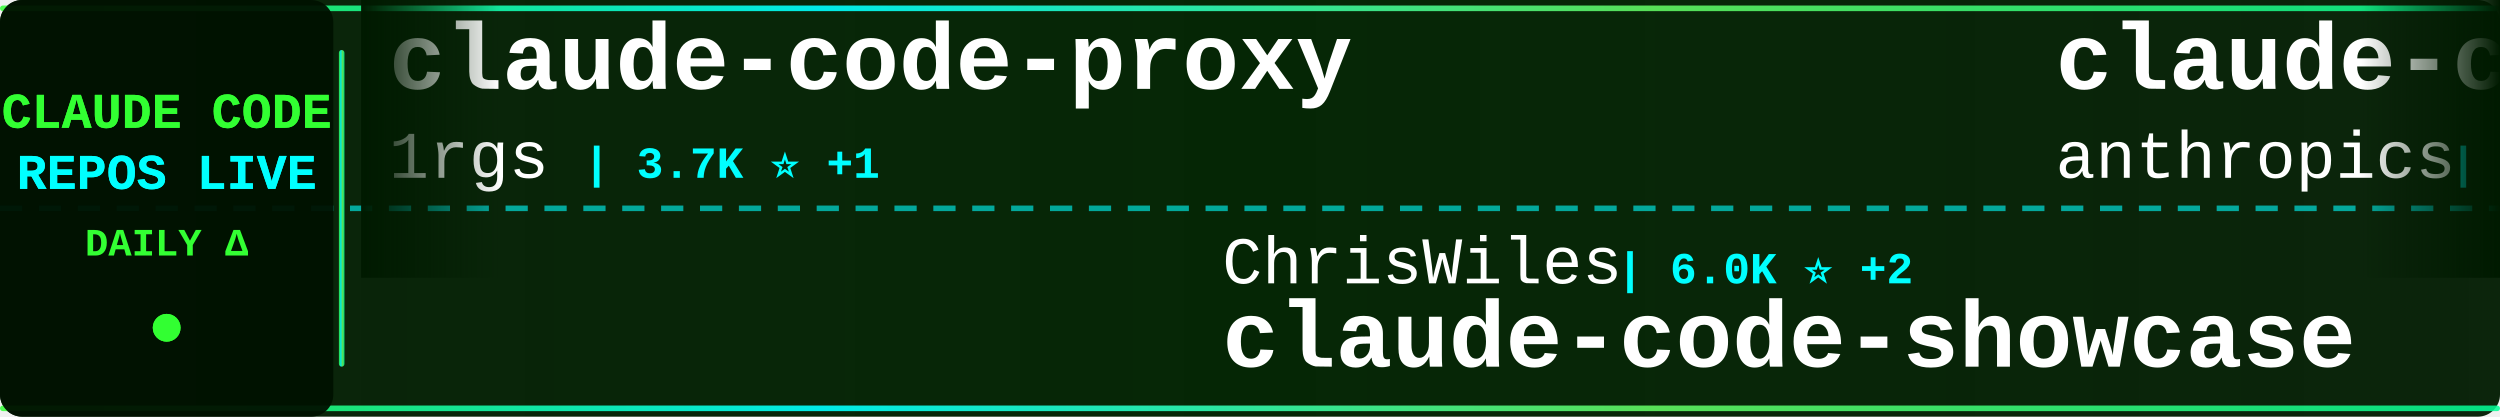
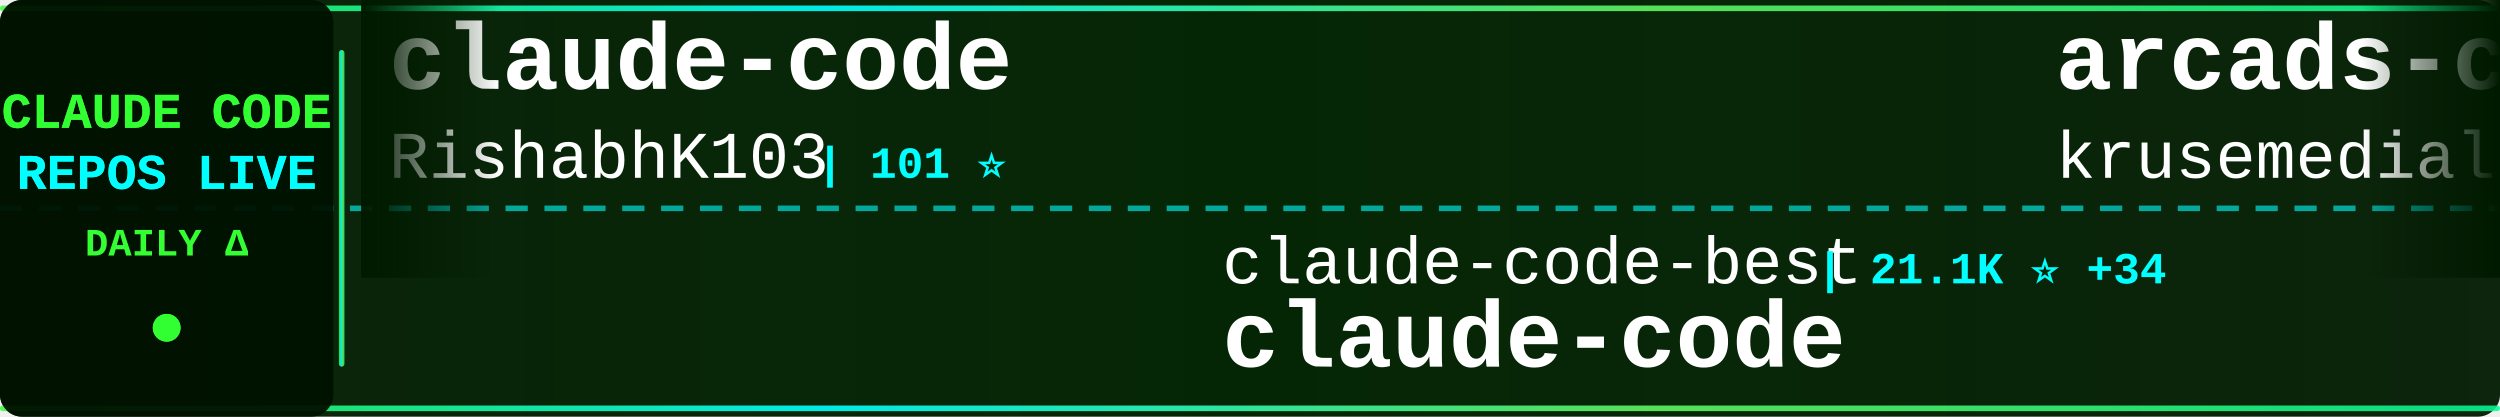
<svg xmlns="http://www.w3.org/2000/svg" width="900" height="150">
  <defs>
    <linearGradient id="tickerBg" x1="0%" y1="0%" x2="100%" y2="0%">
      <stop offset="0%" style="stop-color:#001a00;stop-opacity:0.95" />
      <stop offset="50%" style="stop-color:#002200;stop-opacity:0.98" />
      <stop offset="100%" style="stop-color:#001a00;stop-opacity:0.95" />
    </linearGradient>
    <linearGradient id="borderGrad" x1="0%" y1="0%" x2="100%" y2="0%">
      <stop offset="0%" style="stop-color:#33ff33;stop-opacity:0.85">
        <animate attributeName="stop-opacity" values="0.85;1;0.85" dur="2s" repeatCount="indefinite" />
      </stop>
      <stop offset="33%" style="stop-color:#00ffff;stop-opacity:0.9">
        <animate attributeName="stop-opacity" values="0.9;1;0.9" dur="2.2s" repeatCount="indefinite" />
      </stop>
      <stop offset="66%" style="stop-color:#66ff66;stop-opacity:0.85">
        <animate attributeName="stop-opacity" values="0.85;1;0.85" dur="1.8s" repeatCount="indefinite" />
      </stop>
      <stop offset="100%" style="stop-color:#00ff99;stop-opacity:0.85">
        <animate attributeName="stop-opacity" values="0.85;1;0.85" dur="2s" repeatCount="indefinite" />
      </stop>
    </linearGradient>
    <filter id="textGlow">
      <feGaussianBlur stdDeviation="0.1" result="coloredBlur" />
      <feMerge>
        <feMergeNode in="coloredBlur" />
        <feMergeNode in="SourceGraphic" />
      </feMerge>
    </filter>
    <filter id="metricGlow">
      <feGaussianBlur stdDeviation="0.2" result="coloredBlur" />
      <feMerge>
        <feMergeNode in="coloredBlur" />
        <feMergeNode in="SourceGraphic" />
      </feMerge>
    </filter>
    <linearGradient id="leftFade" x1="0%" y1="0%" x2="100%" y2="0%">
      <stop offset="0%" style="stop-color:#001a00;stop-opacity:1" />
      <stop offset="100%" style="stop-color:#001a00;stop-opacity:0" />
    </linearGradient>
    <linearGradient id="rightFade" x1="0%" y1="0%" x2="100%" y2="0%">
      <stop offset="0%" style="stop-color:#001a00;stop-opacity:0" />
      <stop offset="100%" style="stop-color:#001a00;stop-opacity:1" />
    </linearGradient>
  </defs>
  <rect width="900" height="150" fill="url(#tickerBg)" rx="8" />
  <rect x="0" y="2" width="900" height="2" fill="url(#borderGrad)" rx="1" />
  <rect x="0" y="146" width="900" height="2" fill="url(#borderGrad)" rx="1" />
  <line x1="0" y1="75" x2="900" y2="75" stroke="#00ffff" stroke-width="2" stroke-dasharray="8 6" opacity="0.6" />
  <rect x="0" y="0" width="120" height="150" fill="#001100" opacity="0.95" rx="8" />
  <text x="60" y="46" font-family="'Courier New', monospace" font-size="18" font-weight="bold" fill="#33ff33" text-anchor="middle" filter="url(#textGlow)">
    CLAUDE CODE
  </text>
  <text x="60" y="68" font-family="'Courier New', monospace" font-size="18" font-weight="bold" fill="#00ffff" text-anchor="middle" filter="url(#textGlow)">
    REPOS LIVE
  </text>
  <text x="60" y="92" font-family="'Courier New', monospace" font-size="14" font-weight="bold" fill="#33ff33" text-anchor="middle">
    DAILY Δ
  </text>
  <circle cx="60" cy="118" r="5" fill="#33ff33" filter="url(#metricGlow)">
    <animate attributeName="r" values="4;6;4" dur="1.5s" repeatCount="indefinite" />
    <animate attributeName="opacity" values="0.6;1;0.6" dur="1.5s" repeatCount="indefinite" />
  </circle>
  <rect x="122" y="18" width="2" height="114" fill="url(#borderGrad)" rx="1" />
  <clipPath id="tickerClip">
    <rect x="130" y="0" width="770" height="150" />
  </clipPath>
  <g clip-path="url(#tickerClip)">
    <g id="tickerItems">
      <animateTransform attributeName="transform" attributeType="XML" type="translate" from="0 0" to="-3000 0" dur="54s" repeatCount="indefinite" />
      <g transform="translate(0, 0)">
-         <text x="140" y="32" font-family="'Courier New', monospace" font-size="34" font-weight="bold" fill="#ffffff">claude-code-proxy</text>
-         <text x="140" y="64" font-family="'Courier New', monospace" font-size="24" font-weight="normal" fill="#ffffff" opacity="1.0">1rgs</text>
-         <text x="210" y="64" font-family="'Courier New', monospace" font-size="16" font-weight="bold" fill="#00ffff"> | 3.7K ⭐ +1</text>
+         <text x="140" y="32" font-family="'Courier New', monospace" font-size="34" font-weight="bold" fill="#ffffff">claude-code</text>
+         <text x="140" y="64" font-family="'Courier New', monospace" font-size="24" font-weight="normal" fill="#ffffff" opacity="1.0">RishabhK103</text>
+         <text x="294" y="64" font-family="'Courier New', monospace" font-size="16" font-weight="bold" fill="#00ffff"> | 101 ⭐</text>
      </g>
      <g transform="translate(300, 0)">
-         <text x="140" y="102" font-family="'Courier New', monospace" font-size="24" font-weight="normal" fill="#ffffff" opacity="1.0">ChrisWiles</text>
-         <text x="282" y="102" font-family="'Courier New', monospace" font-size="16" font-weight="bold" fill="#00ffff"> | 6.0K ⭐ +2</text>
-         <text x="140" y="132" font-family="'Courier New', monospace" font-size="34" font-weight="bold" fill="#ffffff">claude-code-showcase</text>
+         <text x="140" y="102" font-family="'Courier New', monospace" font-size="24" font-weight="normal" fill="#ffffff" opacity="1.0">claude-code-best</text>
+         <text x="354" y="102" font-family="'Courier New', monospace" font-size="16" font-weight="bold" fill="#00ffff"> | 21.1K ⭐ +34</text>
+         <text x="140" y="132" font-family="'Courier New', monospace" font-size="34" font-weight="bold" fill="#ffffff">claude-code</text>
      </g>
      <g transform="translate(600, 0)">
-         <text x="140" y="32" font-family="'Courier New', monospace" font-size="34" font-weight="bold" fill="#ffffff">claude-code</text>
-         <text x="140" y="64" font-family="'Courier New', monospace" font-size="24" font-weight="normal" fill="#ffffff" opacity="1.0">anthropics</text>
-         <text x="282" y="64" font-family="'Courier New', monospace" font-size="16" font-weight="bold" fill="#00ffff"> | 137.4K ⭐ +252</text>
+         <text x="140" y="32" font-family="'Courier New', monospace" font-size="34" font-weight="bold" fill="#ffffff">arcads-claude-code</text>
+         <text x="140" y="64" font-family="'Courier New', monospace" font-size="24" font-weight="normal" fill="#ffffff" opacity="1.0">krusemediallc</text>
+         <text x="318" y="64" font-family="'Courier New', monospace" font-size="16" font-weight="bold" fill="#00ffff"> | 997 ⭐ +6</text>
      </g>
      <g transform="translate(900, 0)">
-         <text x="140" y="102" font-family="'Courier New', monospace" font-size="24" font-weight="normal" fill="#ffffff" opacity="1.0">jarmuine</text>
-         <text x="258" y="102" font-family="'Courier New', monospace" font-size="16" font-weight="bold" fill="#00ffff"> | 2.2K ⭐</text>
+         <text x="140" y="102" font-family="'Courier New', monospace" font-size="24" font-weight="normal" fill="#ffffff" opacity="1.0">frankbria</text>
+         <text x="270" y="102" font-family="'Courier New', monospace" font-size="16" font-weight="bold" fill="#00ffff"> | 9.5K ⭐ +3</text>
+         <text x="140" y="132" font-family="'Courier New', monospace" font-size="34" font-weight="bold" fill="#ffffff">ralph-claude-code</text>
+       </g>
+       <g transform="translate(1200, 0)">
+         <text x="140" y="32" font-family="'Courier New', monospace" font-size="34" font-weight="bold" fill="#ffffff">claude-code-guide</text>
+         <text x="140" y="64" font-family="'Courier New', monospace" font-size="24" font-weight="normal" fill="#ffffff" opacity="1.0">zebbern</text>
+         <text x="246" y="64" font-family="'Courier New', monospace" font-size="16" font-weight="bold" fill="#00ffff"> | 4.4K ⭐ +1</text>
+       </g>
+       <g transform="translate(1500, 0)">
+         <text x="140" y="102" font-family="'Courier New', monospace" font-size="24" font-weight="normal" fill="#ffffff" opacity="1.0">anthropics</text>
+         <text x="282" y="102" font-family="'Courier New', monospace" font-size="16" font-weight="bold" fill="#00ffff"> | 160.2K ⭐ +244</text>
+         <text x="140" y="132" font-family="'Courier New', monospace" font-size="34" font-weight="bold" fill="#ffffff">skills</text>
+       </g>
+       <g transform="translate(1800, 0)">
+         <text x="140" y="32" font-family="'Courier New', monospace" font-size="34" font-weight="bold" fill="#ffffff">andrej-karpathy-skills</text>
+         <text x="140" y="64" font-family="'Courier New', monospace" font-size="24" font-weight="normal" fill="#ffffff" opacity="1.0">multica-ai</text>
+         <text x="282" y="64" font-family="'Courier New', monospace" font-size="16" font-weight="bold" fill="#00ffff"> | 190.8K ⭐ +420</text>
+       </g>
+       <g transform="translate(2100, 0)">
+         <text x="140" y="102" font-family="'Courier New', monospace" font-size="24" font-weight="normal" fill="#ffffff" opacity="1.0">repowise-dev</text>
+         <text x="306" y="102" font-family="'Courier New', monospace" font-size="16" font-weight="bold" fill="#00ffff"> | 1.2K ⭐ +3</text>
+         <text x="140" y="132" font-family="'Courier New', monospace" font-size="34" font-weight="bold" fill="#ffffff">claude-code-prompts</text>
+       </g>
+       <g transform="translate(2400, 0)">
+         <text x="140" y="32" font-family="'Courier New', monospace" font-size="34" font-weight="bold" fill="#ffffff">sc-claude-code-files</text>
+         <text x="140" y="64" font-family="'Courier New', monospace" font-size="24" font-weight="normal" fill="#ffffff" opacity="1.0">https-deeplearning-ai</text>
+         <text x="414" y="64" font-family="'Courier New', monospace" font-size="16" font-weight="bold" fill="#00ffff"> | 533 ⭐</text>
+       </g>
+       <g transform="translate(2700, 0)">
+         <text x="140" y="102" font-family="'Courier New', monospace" font-size="24" font-weight="normal" fill="#ffffff" opacity="1.0">Yeachan-Heo</text>
+         <text x="294" y="102" font-family="'Courier New', monospace" font-size="16" font-weight="bold" fill="#00ffff"> | 37.7K ⭐ +31</text>
+         <text x="140" y="132" font-family="'Courier New', monospace" font-size="34" font-weight="bold" fill="#ffffff">oh-my-claudecode</text>
+       </g>
+       <g transform="translate(3000, 0)">
+         <text x="140" y="32" font-family="'Courier New', monospace" font-size="34" font-weight="bold" fill="#ffffff">claude-code</text>
+         <text x="140" y="64" font-family="'Courier New', monospace" font-size="24" font-weight="normal" fill="#ffffff" opacity="1.0">RishabhK103</text>
+         <text x="294" y="64" font-family="'Courier New', monospace" font-size="16" font-weight="bold" fill="#00ffff"> | 101 ⭐</text>
+       </g>
+       <g transform="translate(3300, 0)">
+         <text x="140" y="102" font-family="'Courier New', monospace" font-size="24" font-weight="normal" fill="#ffffff" opacity="1.0">claude-code-best</text>
+         <text x="354" y="102" font-family="'Courier New', monospace" font-size="16" font-weight="bold" fill="#00ffff"> | 21.1K ⭐ +34</text>
        <text x="140" y="132" font-family="'Courier New', monospace" font-size="34" font-weight="bold" fill="#ffffff">claude-code</text>
      </g>
-       <g transform="translate(1200, 0)">
-         <text x="140" y="32" font-family="'Courier New', monospace" font-size="34" font-weight="bold" fill="#ffffff">awesome-claude-code-tool...</text>
-         <text x="140" y="64" font-family="'Courier New', monospace" font-size="24" font-weight="normal" fill="#ffffff" opacity="1.0">rohitg00</text>
-         <text x="258" y="64" font-family="'Courier New', monospace" font-size="16" font-weight="bold" fill="#00ffff"> | 2.3K ⭐ +6</text>
-       </g>
-       <g transform="translate(1500, 0)">
-         <text x="140" y="102" font-family="'Courier New', monospace" font-size="24" font-weight="normal" fill="#ffffff" opacity="1.0">disler</text>
-         <text x="234" y="102" font-family="'Courier New', monospace" font-size="16" font-weight="bold" fill="#00ffff"> | 1.5K ⭐ +4</text>
-         <text x="140" y="132" font-family="'Courier New', monospace" font-size="34" font-weight="bold" fill="#ffffff">pi-vs-claude-code</text>
-       </g>
-       <g transform="translate(1800, 0)">
-         <text x="140" y="32" font-family="'Courier New', monospace" font-size="34" font-weight="bold" fill="#ffffff">Claude-Code-Game-Studios</text>
-         <text x="140" y="64" font-family="'Courier New', monospace" font-size="24" font-weight="normal" fill="#ffffff" opacity="1.0">Donchitos</text>
-         <text x="270" y="64" font-family="'Courier New', monospace" font-size="16" font-weight="bold" fill="#00ffff"> | 22.8K ⭐ +26</text>
-       </g>
-       <g transform="translate(2100, 0)">
-         <text x="140" y="102" font-family="'Courier New', monospace" font-size="24" font-weight="normal" fill="#ffffff" opacity="1.0">chauncygu</text>
-         <text x="270" y="102" font-family="'Courier New', monospace" font-size="16" font-weight="bold" fill="#00ffff"> | 2.8K ⭐ +3</text>
-         <text x="140" y="132" font-family="'Courier New', monospace" font-size="34" font-weight="bold" fill="#ffffff">collection-claude-code-s...</text>
-       </g>
-       <g transform="translate(2400, 0)">
-         <text x="140" y="32" font-family="'Courier New', monospace" font-size="34" font-weight="bold" fill="#ffffff">claude-code-prompts</text>
-         <text x="140" y="64" font-family="'Courier New', monospace" font-size="24" font-weight="normal" fill="#ffffff" opacity="1.0">repowise-dev</text>
-         <text x="306" y="64" font-family="'Courier New', monospace" font-size="16" font-weight="bold" fill="#00ffff"> | 1.2K ⭐ +5</text>
-       </g>
-       <g transform="translate(2700, 0)">
-         <text x="140" y="102" font-family="'Courier New', monospace" font-size="24" font-weight="normal" fill="#ffffff" opacity="1.0">xorespesp</text>
-         <text x="270" y="102" font-family="'Courier New', monospace" font-size="16" font-weight="bold" fill="#00ffff"> | 230 ⭐</text>
-         <text x="140" y="132" font-family="'Courier New', monospace" font-size="34" font-weight="bold" fill="#ffffff">claude-code</text>
-       </g>
-       <g transform="translate(3000, 0)">
-         <text x="140" y="32" font-family="'Courier New', monospace" font-size="34" font-weight="bold" fill="#ffffff">claude-code-proxy</text>
-         <text x="140" y="64" font-family="'Courier New', monospace" font-size="24" font-weight="normal" fill="#ffffff" opacity="1.0">1rgs</text>
-         <text x="210" y="64" font-family="'Courier New', monospace" font-size="16" font-weight="bold" fill="#00ffff"> | 3.7K ⭐ +1</text>
-       </g>
-       <g transform="translate(3300, 0)">
-         <text x="140" y="102" font-family="'Courier New', monospace" font-size="24" font-weight="normal" fill="#ffffff" opacity="1.0">ChrisWiles</text>
-         <text x="282" y="102" font-family="'Courier New', monospace" font-size="16" font-weight="bold" fill="#00ffff"> | 6.0K ⭐ +2</text>
-         <text x="140" y="132" font-family="'Courier New', monospace" font-size="34" font-weight="bold" fill="#ffffff">claude-code-showcase</text>
-       </g>
      <g transform="translate(3600, 0)">
-         <text x="140" y="32" font-family="'Courier New', monospace" font-size="34" font-weight="bold" fill="#ffffff">claude-code</text>
-         <text x="140" y="64" font-family="'Courier New', monospace" font-size="24" font-weight="normal" fill="#ffffff" opacity="1.0">anthropics</text>
-         <text x="282" y="64" font-family="'Courier New', monospace" font-size="16" font-weight="bold" fill="#00ffff"> | 137.4K ⭐ +252</text>
+         <text x="140" y="32" font-family="'Courier New', monospace" font-size="34" font-weight="bold" fill="#ffffff">arcads-claude-code</text>
+         <text x="140" y="64" font-family="'Courier New', monospace" font-size="24" font-weight="normal" fill="#ffffff" opacity="1.0">krusemediallc</text>
+         <text x="318" y="64" font-family="'Courier New', monospace" font-size="16" font-weight="bold" fill="#00ffff"> | 997 ⭐ +6</text>
      </g>
      <g transform="translate(3900, 0)">
-         <text x="140" y="102" font-family="'Courier New', monospace" font-size="24" font-weight="normal" fill="#ffffff" opacity="1.0">jarmuine</text>
-         <text x="258" y="102" font-family="'Courier New', monospace" font-size="16" font-weight="bold" fill="#00ffff"> | 2.2K ⭐</text>
-         <text x="140" y="132" font-family="'Courier New', monospace" font-size="34" font-weight="bold" fill="#ffffff">claude-code</text>
+         <text x="140" y="102" font-family="'Courier New', monospace" font-size="24" font-weight="normal" fill="#ffffff" opacity="1.0">frankbria</text>
+         <text x="270" y="102" font-family="'Courier New', monospace" font-size="16" font-weight="bold" fill="#00ffff"> | 9.5K ⭐ +3</text>
+         <text x="140" y="132" font-family="'Courier New', monospace" font-size="34" font-weight="bold" fill="#ffffff">ralph-claude-code</text>
      </g>
    </g>
  </g>
  <rect x="130" y="0" width="50" height="100" fill="url(#leftFade)" />
  <rect x="850" y="0" width="50" height="100" fill="url(#rightFade)" />
</svg>
